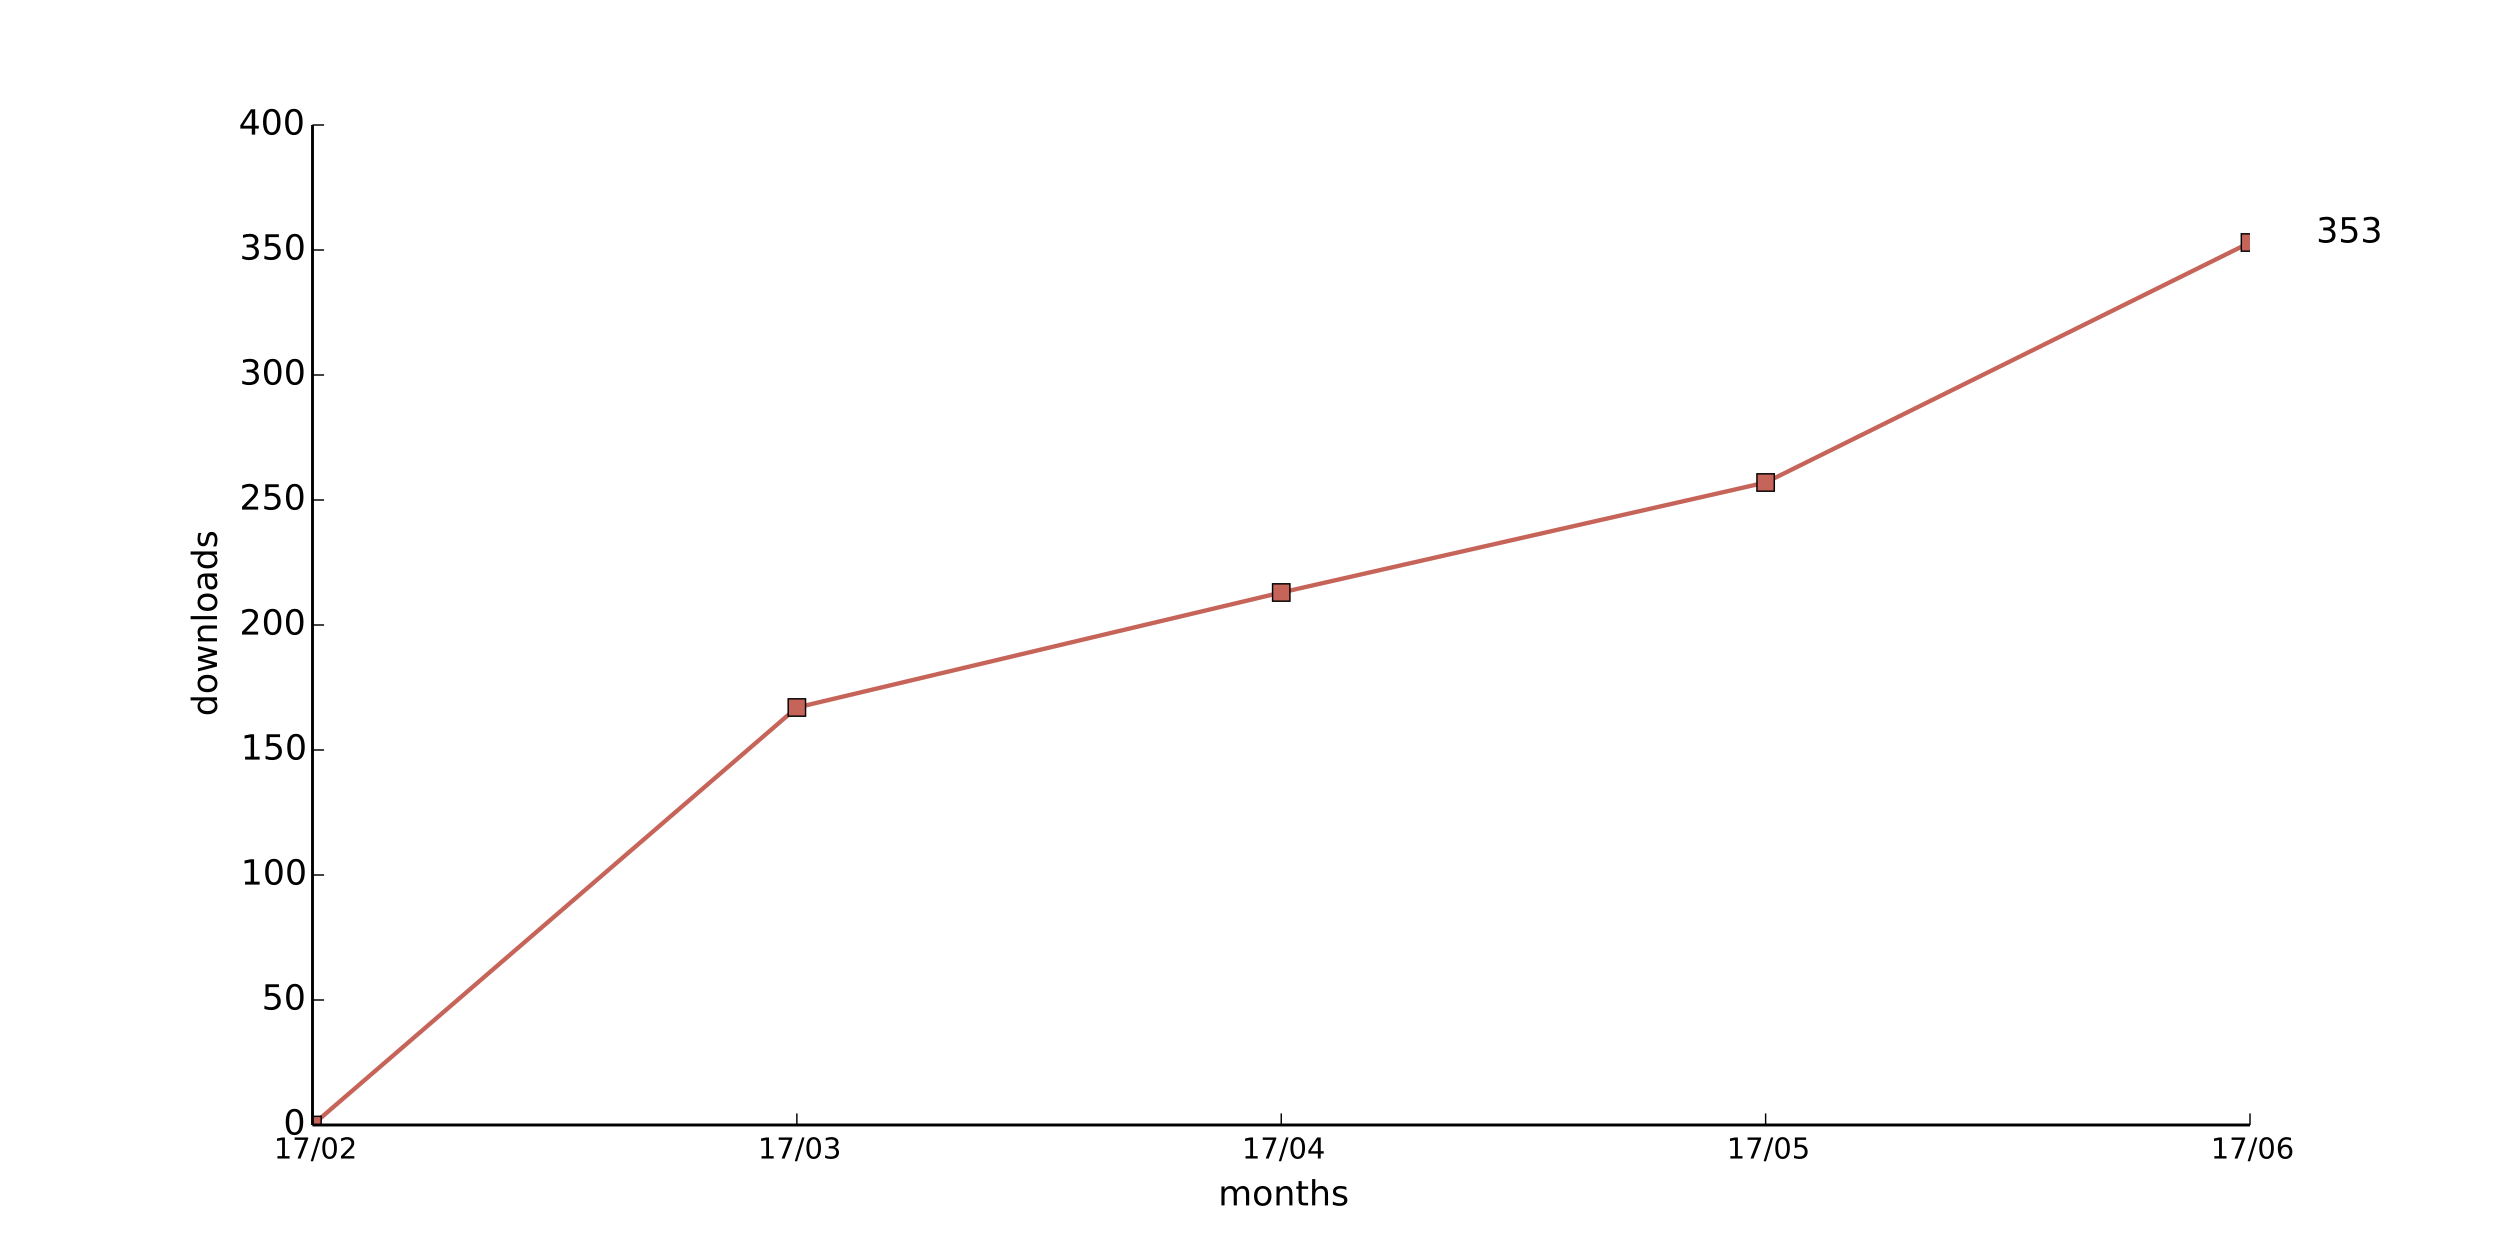
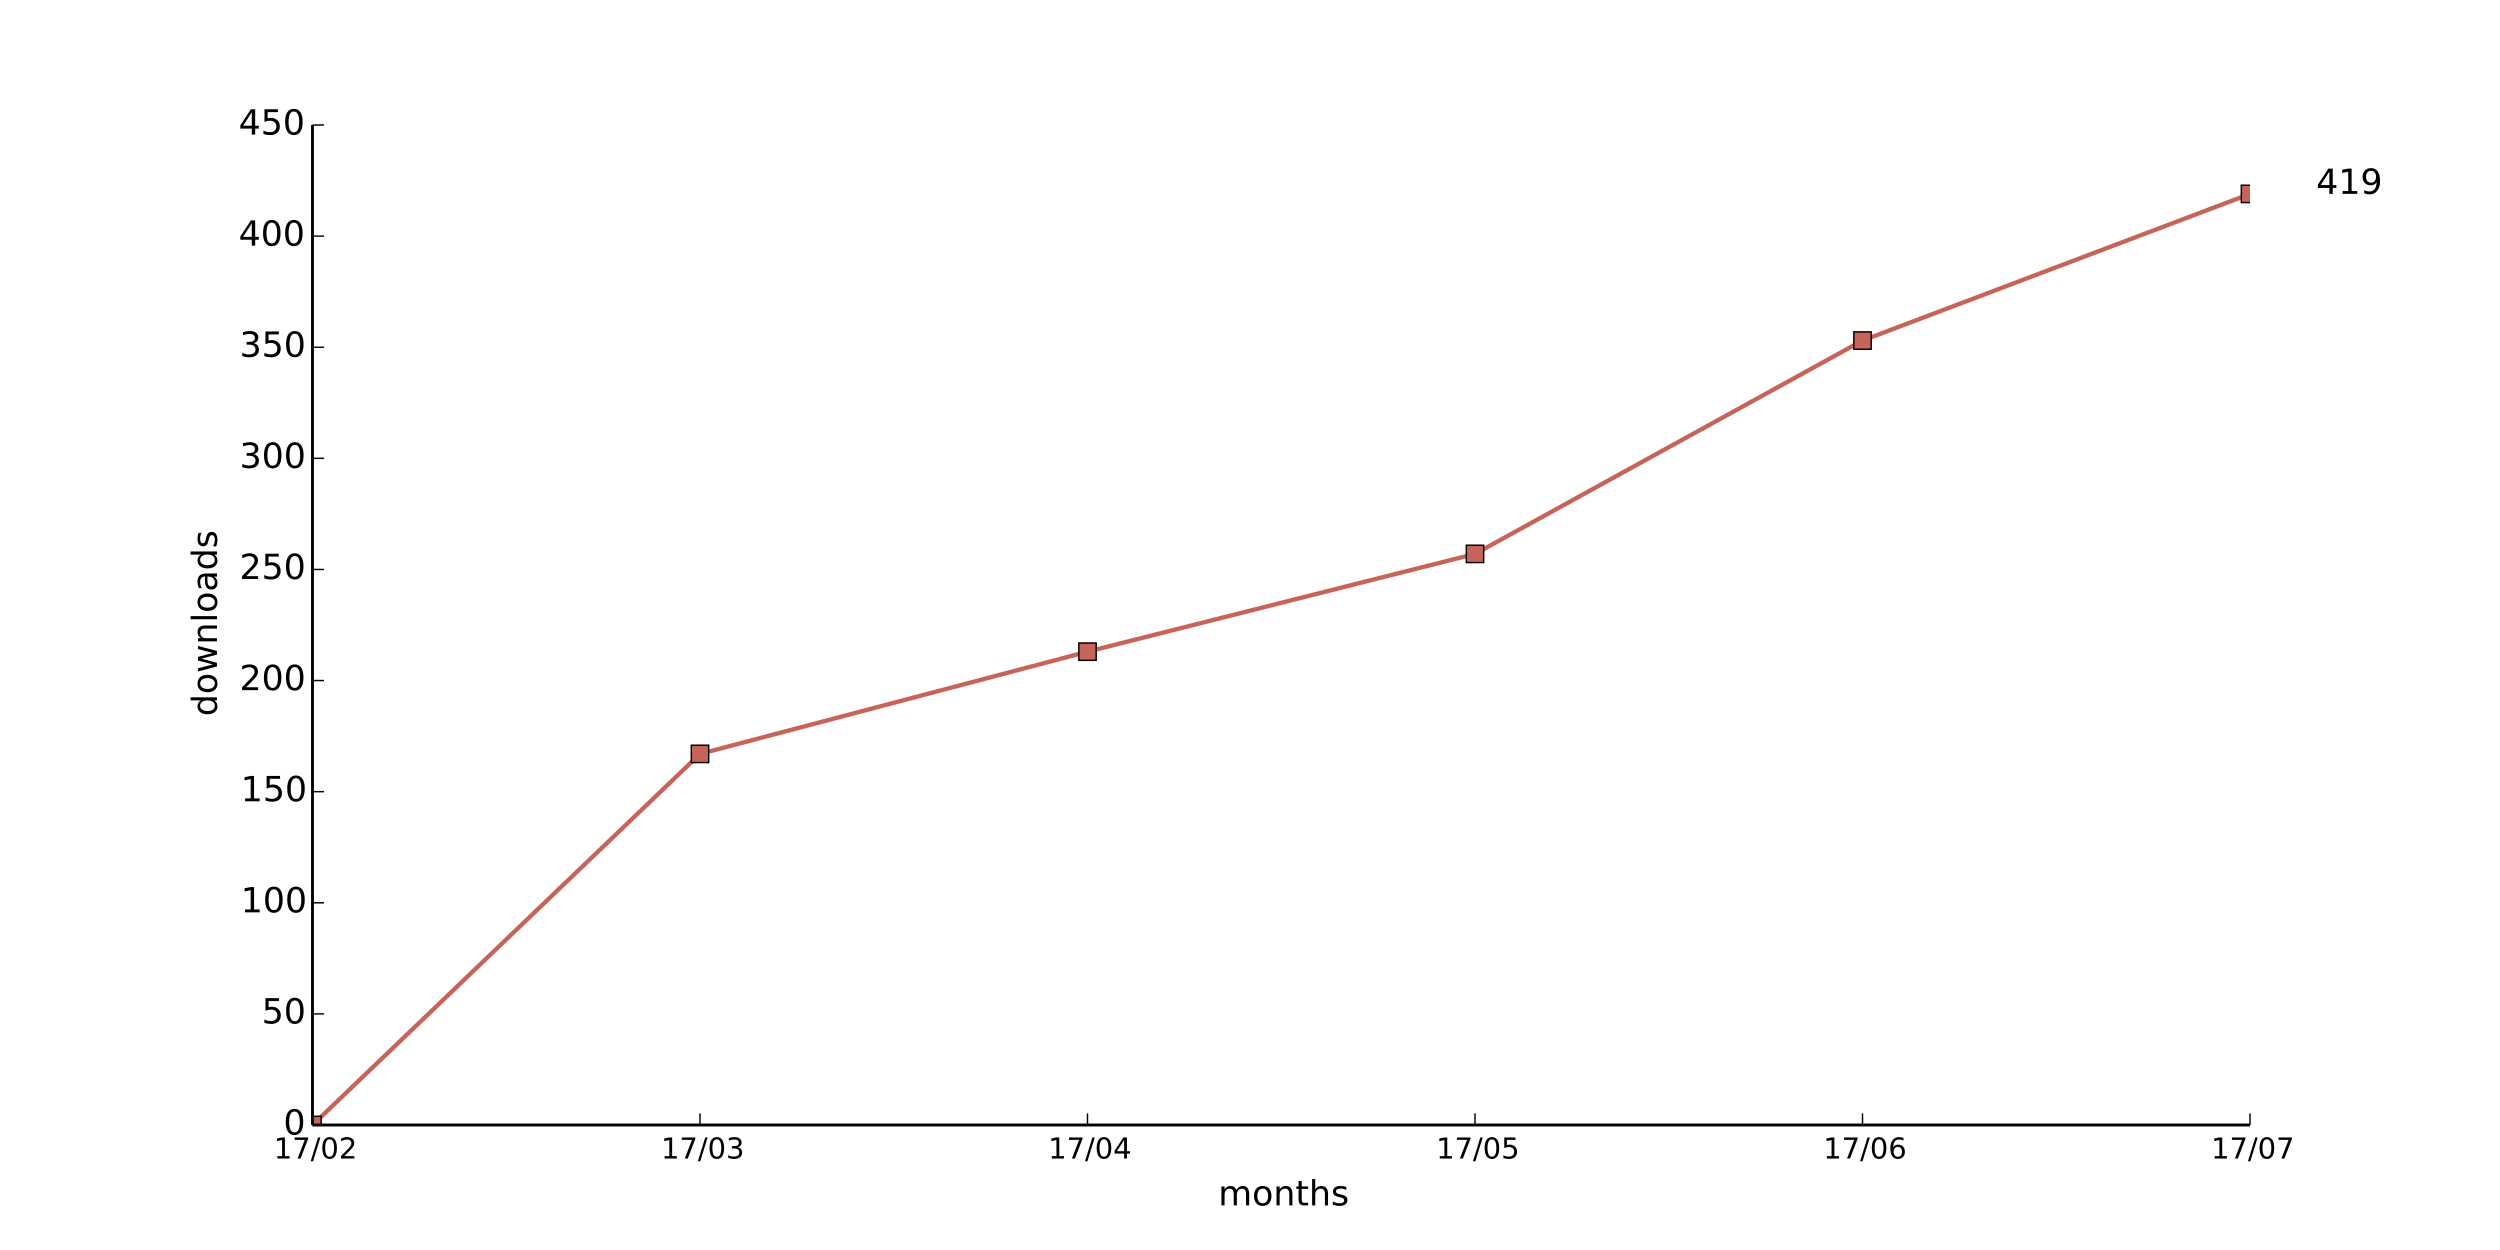
<svg xmlns="http://www.w3.org/2000/svg" xmlns:xlink="http://www.w3.org/1999/xlink" height="432pt" version="1.1" viewBox="0 0 864 432" width="864pt">
  <defs>
    <style type="text/css">
*{stroke-linecap:butt;stroke-linejoin:round;}
  </style>
  </defs>
  <g id="figure_1">
    <g id="patch_1">
      <path d=" M0 432 L864 432 L864 0 L0 0 z " style="fill:#ffffff;" />
    </g>
    <g id="axes_1">
      <g id="patch_2">
        <path d=" M108 388.8 L777.6 388.8 L777.6 43.2 L108 43.2 z " style="fill:#ffffff;" />
      </g>
      <g id="line2d_1">
-         <path clip-path="url(#pad36b945f0)" d=" M108 388.8 L275.4 244.512 L442.8 204.768 L610.2 166.752 L777.6 83.808" style="fill:none;stroke:#c66459;stroke-linecap:square;stroke-width:1.5;" />
+         <path clip-path="url(#pad36b945f0)" d=" M108 388.8 L241.92 260.544 L375.84 225.216 L509.76 191.424 L643.68 117.696 L777.6 67.008" style="fill:none;stroke:#c66459;stroke-linecap:square;stroke-width:1.5;" />
      </g>
      <g id="line2d_2">
        <defs>
          <path d=" M-3 3 L3 3 L3 -3 L-3 -3 z " id="m6febfe69b7" style="stroke:#000000;stroke-linejoin:miter;stroke-width:0.5;" />
        </defs>
        <g clip-path="url(#pad36b945f0)">
          <use style="fill:#c66459;stroke:#000000;stroke-linejoin:miter;stroke-width:0.5;" x="108.0" xlink:href="#m6febfe69b7" y="388.8" />
-           <use style="fill:#c66459;stroke:#000000;stroke-linejoin:miter;stroke-width:0.5;" x="275.4" xlink:href="#m6febfe69b7" y="244.512" />
-           <use style="fill:#c66459;stroke:#000000;stroke-linejoin:miter;stroke-width:0.5;" x="442.8" xlink:href="#m6febfe69b7" y="204.768" />
-           <use style="fill:#c66459;stroke:#000000;stroke-linejoin:miter;stroke-width:0.5;" x="610.2" xlink:href="#m6febfe69b7" y="166.752" />
-           <use style="fill:#c66459;stroke:#000000;stroke-linejoin:miter;stroke-width:0.5;" x="777.6" xlink:href="#m6febfe69b7" y="83.808" />
+           <use style="fill:#c66459;stroke:#000000;stroke-linejoin:miter;stroke-width:0.5;" x="241.92" xlink:href="#m6febfe69b7" y="260.544" />
+           <use style="fill:#c66459;stroke:#000000;stroke-linejoin:miter;stroke-width:0.5;" x="375.84" xlink:href="#m6febfe69b7" y="225.216" />
+           <use style="fill:#c66459;stroke:#000000;stroke-linejoin:miter;stroke-width:0.5;" x="509.76" xlink:href="#m6febfe69b7" y="191.424" />
+           <use style="fill:#c66459;stroke:#000000;stroke-linejoin:miter;stroke-width:0.5;" x="643.68" xlink:href="#m6febfe69b7" y="117.696" />
+           <use style="fill:#c66459;stroke:#000000;stroke-linejoin:miter;stroke-width:0.5;" x="777.6" xlink:href="#m6febfe69b7" y="67.008" />
        </g>
      </g>
      <g id="matplotlib.axis_1">
        <g id="xtick_1">
          <g id="line2d_3">
            <defs>
              <path d=" M0 0 L0 -4" id="m93b0483c22" style="stroke:#000000;stroke-width:0.5;" />
            </defs>
            <g>
              <use style="stroke:#000000;stroke-width:0.5;" x="108.0" xlink:href="#m93b0483c22" y="388.8" />
            </g>
          </g>
          <g id="text_1">
            <defs>
              <path d=" M12.406 8.297 L28.516 8.297 L28.516 63.922 L10.984 60.406 L10.984 69.391 L28.422 72.906 L38.281 72.906 L38.281 8.297 L54.391 8.297 L54.391 0 L12.406 0 z " id="DejaVuSans-31" />
              <path d=" M31.781 66.406 Q24.172 66.406 20.328 58.906 Q16.5 51.422 16.5 36.375 Q16.5 21.391 20.328 13.891 Q24.172 6.391 31.781 6.391 Q39.453 6.391 43.281 13.891 Q47.125 21.391 47.125 36.375 Q47.125 51.422 43.281 58.906 Q39.453 66.406 31.781 66.406 M31.781 74.219 Q44.047 74.219 50.516 64.516 Q56.984 54.828 56.984 36.375 Q56.984 17.969 50.516 8.266 Q44.047 -1.422 31.781 -1.422 Q19.531 -1.422 13.062 8.266 Q6.594 17.969 6.594 36.375 Q6.594 54.828 13.062 64.516 Q19.531 74.219 31.781 74.219" id="DejaVuSans-30" />
              <path d=" M19.188 8.297 L53.609 8.297 L53.609 0 L7.328 0 L7.328 8.297 Q12.938 14.109 22.625 23.891 Q32.328 33.688 34.812 36.531 Q39.547 41.844 41.422 45.531 Q43.312 49.219 43.312 52.781 Q43.312 58.594 39.234 62.25 Q35.156 65.922 28.609 65.922 Q23.969 65.922 18.812 64.312 Q13.672 62.703 7.812 59.422 L7.812 69.391 Q13.766 71.781 18.938 73 Q24.125 74.219 28.422 74.219 Q39.75 74.219 46.484 68.547 Q53.219 62.891 53.219 53.422 Q53.219 48.922 51.531 44.891 Q49.859 40.875 45.406 35.406 Q44.188 33.984 37.641 27.219 Q31.109 20.453 19.188 8.297" id="DejaVuSans-32" />
              <path d=" M25.391 72.906 L33.688 72.906 L8.297 -9.281 L0 -9.281 z " id="DejaVuSans-2f" />
              <path d=" M8.203 72.906 L55.078 72.906 L55.078 68.703 L28.609 0 L18.312 0 L43.219 64.594 L8.203 64.594 z " id="DejaVuSans-37" />
            </defs>
            <g transform="translate(94.64062 400.3984)scale(0.1 -0.1)">
              <use xlink:href="#DejaVuSans-31" />
              <use x="63.623" xlink:href="#DejaVuSans-37" />
              <use x="127.246" xlink:href="#DejaVuSans-2f" />
              <use x="160.938" xlink:href="#DejaVuSans-30" />
              <use x="224.561" xlink:href="#DejaVuSans-32" />
            </g>
          </g>
        </g>
        <g id="xtick_2">
          <g id="line2d_4">
            <g>
-               <use style="stroke:#000000;stroke-width:0.5;" x="275.4" xlink:href="#m93b0483c22" y="388.8" />
+               <use style="stroke:#000000;stroke-width:0.5;" x="241.92" xlink:href="#m93b0483c22" y="388.8" />
            </g>
          </g>
          <g id="text_2">
            <defs>
              <path d=" M40.578 39.312 Q47.656 37.797 51.625 33 Q55.609 28.219 55.609 21.188 Q55.609 10.406 48.188 4.484 Q40.766 -1.422 27.094 -1.422 Q22.516 -1.422 17.656 -0.516 Q12.797 0.391 7.625 2.203 L7.625 11.719 Q11.719 9.328 16.594 8.109 Q21.484 6.891 26.812 6.891 Q36.078 6.891 40.938 10.547 Q45.797 14.203 45.797 21.188 Q45.797 27.641 41.281 31.266 Q36.766 34.906 28.719 34.906 L20.219 34.906 L20.219 43.016 L29.109 43.016 Q36.375 43.016 40.234 45.922 Q44.094 48.828 44.094 54.297 Q44.094 59.906 40.109 62.906 Q36.141 65.922 28.719 65.922 Q24.656 65.922 20.016 65.031 Q15.375 64.156 9.812 62.312 L9.812 71.094 Q15.438 72.656 20.344 73.438 Q25.25 74.219 29.594 74.219 Q40.828 74.219 47.359 69.109 Q53.906 64.016 53.906 55.328 Q53.906 49.266 50.438 45.094 Q46.969 40.922 40.578 39.312" id="DejaVuSans-33" />
            </defs>
-             <g transform="translate(261.9406 400.3984)scale(0.1 -0.1)">
+             <g transform="translate(228.4606 400.3984)scale(0.1 -0.1)">
              <use xlink:href="#DejaVuSans-31" />
              <use x="63.623" xlink:href="#DejaVuSans-37" />
              <use x="127.246" xlink:href="#DejaVuSans-2f" />
              <use x="160.938" xlink:href="#DejaVuSans-30" />
              <use x="224.561" xlink:href="#DejaVuSans-33" />
            </g>
          </g>
        </g>
        <g id="xtick_3">
          <g id="line2d_5">
            <g>
-               <use style="stroke:#000000;stroke-width:0.5;" x="442.8" xlink:href="#m93b0483c22" y="388.8" />
+               <use style="stroke:#000000;stroke-width:0.5;" x="375.84" xlink:href="#m93b0483c22" y="388.8" />
            </g>
          </g>
          <g id="text_3">
            <defs>
              <path d=" M37.797 64.312 L12.891 25.391 L37.797 25.391 z  M35.203 72.906 L47.609 72.906 L47.609 25.391 L58.016 25.391 L58.016 17.188 L47.609 17.188 L47.609 0 L37.797 0 L37.797 17.188 L4.891 17.188 L4.891 26.703 z " id="DejaVuSans-34" />
            </defs>
-             <g transform="translate(429.2203 400.3984)scale(0.1 -0.1)">
+             <g transform="translate(362.2603 400.3984)scale(0.1 -0.1)">
              <use xlink:href="#DejaVuSans-31" />
              <use x="63.623" xlink:href="#DejaVuSans-37" />
              <use x="127.246" xlink:href="#DejaVuSans-2f" />
              <use x="160.938" xlink:href="#DejaVuSans-30" />
              <use x="224.561" xlink:href="#DejaVuSans-34" />
            </g>
          </g>
        </g>
        <g id="xtick_4">
          <g id="line2d_6">
            <g>
-               <use style="stroke:#000000;stroke-width:0.5;" x="610.2" xlink:href="#m93b0483c22" y="388.8" />
+               <use style="stroke:#000000;stroke-width:0.5;" x="509.76" xlink:href="#m93b0483c22" y="388.8" />
            </g>
          </g>
          <g id="text_4">
            <defs>
              <path d=" M10.797 72.906 L49.516 72.906 L49.516 64.594 L19.828 64.594 L19.828 46.734 Q21.969 47.469 24.109 47.828 Q26.266 48.188 28.422 48.188 Q40.625 48.188 47.75 41.5 Q54.891 34.812 54.891 23.391 Q54.891 11.625 47.562 5.094 Q40.234 -1.422 26.906 -1.422 Q22.312 -1.422 17.547 -0.641 Q12.797 0.141 7.719 1.703 L7.719 11.625 Q12.109 9.234 16.797 8.062 Q21.484 6.891 26.703 6.891 Q35.156 6.891 40.078 11.328 Q45.016 15.766 45.016 23.391 Q45.016 31 40.078 35.438 Q35.156 39.891 26.703 39.891 Q22.75 39.891 18.812 39.016 Q14.891 38.141 10.797 36.281 z " id="DejaVuSans-35" />
            </defs>
-             <g transform="translate(596.7766 400.3984)scale(0.1 -0.1)">
+             <g transform="translate(496.3366 400.3984)scale(0.1 -0.1)">
              <use xlink:href="#DejaVuSans-31" />
              <use x="63.623" xlink:href="#DejaVuSans-37" />
              <use x="127.246" xlink:href="#DejaVuSans-2f" />
              <use x="160.938" xlink:href="#DejaVuSans-30" />
              <use x="224.561" xlink:href="#DejaVuSans-35" />
            </g>
          </g>
        </g>
        <g id="xtick_5">
          <g id="line2d_7">
            <g>
+               <use style="stroke:#000000;stroke-width:0.5;" x="643.68" xlink:href="#m93b0483c22" y="388.8" />
+             </g>
+           </g>
+           <g id="text_5">
+             <defs>
+               <path d=" M33.016 40.375 Q26.375 40.375 22.484 35.828 Q18.609 31.297 18.609 23.391 Q18.609 15.531 22.484 10.953 Q26.375 6.391 33.016 6.391 Q39.656 6.391 43.531 10.953 Q47.406 15.531 47.406 23.391 Q47.406 31.297 43.531 35.828 Q39.656 40.375 33.016 40.375 M52.594 71.297 L52.594 62.312 Q48.875 64.062 45.094 64.984 Q41.312 65.922 37.594 65.922 Q27.828 65.922 22.672 59.328 Q17.531 52.734 16.797 39.406 Q19.672 43.656 24.016 45.922 Q28.375 48.188 33.594 48.188 Q44.578 48.188 50.953 41.516 Q57.328 34.859 57.328 23.391 Q57.328 12.156 50.688 5.359 Q44.047 -1.422 33.016 -1.422 Q20.359 -1.422 13.672 8.266 Q6.984 17.969 6.984 36.375 Q6.984 53.656 15.188 63.938 Q23.391 74.219 37.203 74.219 Q40.922 74.219 44.703 73.484 Q48.484 72.75 52.594 71.297" id="DejaVuSans-36" />
+             </defs>
+             <g transform="translate(630.1347 400.3984)scale(0.1 -0.1)">
+               <use xlink:href="#DejaVuSans-31" />
+               <use x="63.623" xlink:href="#DejaVuSans-37" />
+               <use x="127.246" xlink:href="#DejaVuSans-2f" />
+               <use x="160.938" xlink:href="#DejaVuSans-30" />
+               <use x="224.561" xlink:href="#DejaVuSans-36" />
+             </g>
+           </g>
+         </g>
+         <g id="xtick_6">
+           <g id="line2d_8">
+             <g>
              <use style="stroke:#000000;stroke-width:0.5;" x="777.6" xlink:href="#m93b0483c22" y="388.8" />
            </g>
          </g>
-           <g id="text_5">
-             <defs>
-               <path d=" M33.016 40.375 Q26.375 40.375 22.484 35.828 Q18.609 31.297 18.609 23.391 Q18.609 15.531 22.484 10.953 Q26.375 6.391 33.016 6.391 Q39.656 6.391 43.531 10.953 Q47.406 15.531 47.406 23.391 Q47.406 31.297 43.531 35.828 Q39.656 40.375 33.016 40.375 M52.594 71.297 L52.594 62.312 Q48.875 64.062 45.094 64.984 Q41.312 65.922 37.594 65.922 Q27.828 65.922 22.672 59.328 Q17.531 52.734 16.797 39.406 Q19.672 43.656 24.016 45.922 Q28.375 48.188 33.594 48.188 Q44.578 48.188 50.953 41.516 Q57.328 34.859 57.328 23.391 Q57.328 12.156 50.688 5.359 Q44.047 -1.422 33.016 -1.422 Q20.359 -1.422 13.672 8.266 Q6.984 17.969 6.984 36.375 Q6.984 53.656 15.188 63.938 Q23.391 74.219 37.203 74.219 Q40.922 74.219 44.703 73.484 Q48.484 72.75 52.594 71.297" id="DejaVuSans-36" />
-             </defs>
-             <g transform="translate(764.0547 400.3984)scale(0.1 -0.1)">
-               <use xlink:href="#DejaVuSans-31" />
-               <use x="63.623" xlink:href="#DejaVuSans-37" />
-               <use x="127.246" xlink:href="#DejaVuSans-2f" />
-               <use x="160.938" xlink:href="#DejaVuSans-30" />
-               <use x="224.561" xlink:href="#DejaVuSans-36" />
-             </g>
-           </g>
-         </g>
-         <g id="text_6">
+           <g id="text_6">
+             <g transform="translate(764.1672 400.3984)scale(0.1 -0.1)">
+               <use xlink:href="#DejaVuSans-31" />
+               <use x="63.623" xlink:href="#DejaVuSans-37" />
+               <use x="127.246" xlink:href="#DejaVuSans-2f" />
+               <use x="160.938" xlink:href="#DejaVuSans-30" />
+               <use x="224.561" xlink:href="#DejaVuSans-37" />
+             </g>
+           </g>
+         </g>
+         <g id="text_7">
          <defs>
            <path d=" M30.609 48.391 Q23.391 48.391 19.188 42.75 Q14.984 37.109 14.984 27.297 Q14.984 17.484 19.156 11.844 Q23.344 6.203 30.609 6.203 Q37.797 6.203 41.984 11.859 Q46.188 17.531 46.188 27.297 Q46.188 37.016 41.984 42.703 Q37.797 48.391 30.609 48.391 M30.609 56 Q42.328 56 49.016 48.375 Q55.719 40.766 55.719 27.297 Q55.719 13.875 49.016 6.219 Q42.328 -1.422 30.609 -1.422 Q18.844 -1.422 12.172 6.219 Q5.516 13.875 5.516 27.297 Q5.516 40.766 12.172 48.375 Q18.844 56 30.609 56" id="DejaVuSans-6f" />
            <path d=" M52 44.188 Q55.375 50.25 60.062 53.125 Q64.75 56 71.094 56 Q79.641 56 84.281 50.016 Q88.922 44.047 88.922 33.016 L88.922 0 L79.891 0 L79.891 32.719 Q79.891 40.578 77.094 44.375 Q74.312 48.188 68.609 48.188 Q61.625 48.188 57.562 43.547 Q53.516 38.922 53.516 30.906 L53.516 0 L44.484 0 L44.484 32.719 Q44.484 40.625 41.703 44.406 Q38.922 48.188 33.109 48.188 Q26.219 48.188 22.156 43.531 Q18.109 38.875 18.109 30.906 L18.109 0 L9.078 0 L9.078 54.688 L18.109 54.688 L18.109 46.188 Q21.188 51.219 25.484 53.609 Q29.781 56 35.688 56 Q41.656 56 45.828 52.969 Q50 49.953 52 44.188" id="DejaVuSans-6d" />
            <path d=" M54.891 33.016 L54.891 0 L45.906 0 L45.906 32.719 Q45.906 40.484 42.875 44.328 Q39.844 48.188 33.797 48.188 Q26.516 48.188 22.312 43.547 Q18.109 38.922 18.109 30.906 L18.109 0 L9.078 0 L9.078 54.688 L18.109 54.688 L18.109 46.188 Q21.344 51.125 25.703 53.562 Q30.078 56 35.797 56 Q45.219 56 50.047 50.172 Q54.891 44.344 54.891 33.016" id="DejaVuSans-6e" />
            <path d=" M54.891 33.016 L54.891 0 L45.906 0 L45.906 32.719 Q45.906 40.484 42.875 44.328 Q39.844 48.188 33.797 48.188 Q26.516 48.188 22.312 43.547 Q18.109 38.922 18.109 30.906 L18.109 0 L9.078 0 L9.078 75.984 L18.109 75.984 L18.109 46.188 Q21.344 51.125 25.703 53.562 Q30.078 56 35.797 56 Q45.219 56 50.047 50.172 Q54.891 44.344 54.891 33.016" id="DejaVuSans-68" />
            <path d=" M18.312 70.219 L18.312 54.688 L36.812 54.688 L36.812 47.703 L18.312 47.703 L18.312 18.016 Q18.312 11.328 20.141 9.422 Q21.969 7.516 27.594 7.516 L36.812 7.516 L36.812 0 L27.594 0 Q17.188 0 13.234 3.875 Q9.281 7.766 9.281 18.016 L9.281 47.703 L2.688 47.703 L2.688 54.688 L9.281 54.688 L9.281 70.219 z " id="DejaVuSans-74" />
            <path d=" M44.281 53.078 L44.281 44.578 Q40.484 46.531 36.375 47.5 Q32.281 48.484 27.875 48.484 Q21.188 48.484 17.844 46.438 Q14.5 44.391 14.5 40.281 Q14.5 37.156 16.891 35.375 Q19.281 33.594 26.516 31.984 L29.594 31.297 Q39.156 29.25 43.188 25.516 Q47.219 21.781 47.219 15.094 Q47.219 7.469 41.188 3.016 Q35.156 -1.422 24.609 -1.422 Q20.219 -1.422 15.453 -0.562 Q10.688 0.297 5.422 2 L5.422 11.281 Q10.406 8.688 15.234 7.391 Q20.062 6.109 24.812 6.109 Q31.156 6.109 34.562 8.281 Q37.984 10.453 37.984 14.406 Q37.984 18.062 35.516 20.016 Q33.062 21.969 24.703 23.781 L21.578 24.516 Q13.234 26.266 9.516 29.906 Q5.812 33.547 5.812 39.891 Q5.812 47.609 11.281 51.797 Q16.75 56 26.812 56 Q31.781 56 36.172 55.266 Q40.578 54.547 44.281 53.078" id="DejaVuSans-73" />
          </defs>
          <g transform="translate(421.0387 416.5962)scale(0.12 -0.12)">
            <use xlink:href="#DejaVuSans-6d" />
            <use x="97.412" xlink:href="#DejaVuSans-6f" />
            <use x="158.594" xlink:href="#DejaVuSans-6e" />
            <use x="221.973" xlink:href="#DejaVuSans-74" />
            <use x="261.182" xlink:href="#DejaVuSans-68" />
            <use x="324.561" xlink:href="#DejaVuSans-73" />
          </g>
        </g>
      </g>
      <g id="matplotlib.axis_2">
        <g id="ytick_1">
-           <g id="line2d_8">
+           <g id="line2d_9">
            <defs>
              <path d=" M0 0 L4 0" id="m728421d6d4" style="stroke:#000000;stroke-width:0.5;" />
            </defs>
            <g>
              <use style="stroke:#000000;stroke-width:0.5;" x="108.0" xlink:href="#m728421d6d4" y="388.8" />
            </g>
          </g>
-           <g id="text_7">
+           <g id="text_8">
            <g transform="translate(97.95312 392.1112)scale(0.12 -0.12)">
              <use xlink:href="#DejaVuSans-30" />
            </g>
          </g>
        </g>
        <g id="ytick_2">
-           <g id="line2d_9">
-             <g>
-               <use style="stroke:#000000;stroke-width:0.5;" x="108.0" xlink:href="#m728421d6d4" y="345.6" />
-             </g>
-           </g>
-           <g id="text_8">
-             <g transform="translate(90.45312 348.9112)scale(0.12 -0.12)">
+           <g id="line2d_10">
+             <g>
+               <use style="stroke:#000000;stroke-width:0.5;" x="108.0" xlink:href="#m728421d6d4" y="350.4" />
+             </g>
+           </g>
+           <g id="text_9">
+             <g transform="translate(90.45312 353.7113)scale(0.12 -0.12)">
              <use xlink:href="#DejaVuSans-35" />
              <use x="63.623" xlink:href="#DejaVuSans-30" />
            </g>
          </g>
        </g>
        <g id="ytick_3">
-           <g id="line2d_10">
-             <g>
-               <use style="stroke:#000000;stroke-width:0.5;" x="108.0" xlink:href="#m728421d6d4" y="302.4" />
-             </g>
-           </g>
-           <g id="text_9">
-             <g transform="translate(83.21 305.7113)scale(0.12 -0.12)">
+           <g id="line2d_11">
+             <g>
+               <use style="stroke:#000000;stroke-width:0.5;" x="108.0" xlink:href="#m728421d6d4" y="312.0" />
+             </g>
+           </g>
+           <g id="text_10">
+             <g transform="translate(83.21 315.3112)scale(0.12 -0.12)">
              <use xlink:href="#DejaVuSans-31" />
              <use x="63.623" xlink:href="#DejaVuSans-30" />
              <use x="127.246" xlink:href="#DejaVuSans-30" />
            </g>
          </g>
        </g>
        <g id="ytick_4">
-           <g id="line2d_11">
-             <g>
-               <use style="stroke:#000000;stroke-width:0.5;" x="108.0" xlink:href="#m728421d6d4" y="259.2" />
-             </g>
-           </g>
-           <g id="text_10">
-             <g transform="translate(83.21 262.5113)scale(0.12 -0.12)">
+           <g id="line2d_12">
+             <g>
+               <use style="stroke:#000000;stroke-width:0.5;" x="108.0" xlink:href="#m728421d6d4" y="273.6" />
+             </g>
+           </g>
+           <g id="text_11">
+             <g transform="translate(83.21 276.9112)scale(0.12 -0.12)">
              <use xlink:href="#DejaVuSans-31" />
              <use x="63.623" xlink:href="#DejaVuSans-35" />
              <use x="127.246" xlink:href="#DejaVuSans-30" />
            </g>
          </g>
        </g>
        <g id="ytick_5">
-           <g id="line2d_12">
-             <g>
-               <use style="stroke:#000000;stroke-width:0.5;" x="108.0" xlink:href="#m728421d6d4" y="216.0" />
-             </g>
-           </g>
-           <g id="text_11">
-             <g transform="translate(82.77125 219.3113)scale(0.12 -0.12)">
+           <g id="line2d_13">
+             <g>
+               <use style="stroke:#000000;stroke-width:0.5;" x="108.0" xlink:href="#m728421d6d4" y="235.2" />
+             </g>
+           </g>
+           <g id="text_12">
+             <g transform="translate(82.77125 238.5112)scale(0.12 -0.12)">
              <use xlink:href="#DejaVuSans-32" />
              <use x="63.623" xlink:href="#DejaVuSans-30" />
              <use x="127.246" xlink:href="#DejaVuSans-30" />
            </g>
          </g>
        </g>
        <g id="ytick_6">
-           <g id="line2d_13">
-             <g>
-               <use style="stroke:#000000;stroke-width:0.5;" x="108.0" xlink:href="#m728421d6d4" y="172.8" />
-             </g>
-           </g>
-           <g id="text_12">
-             <g transform="translate(82.77125 176.1113)scale(0.12 -0.12)">
+           <g id="line2d_14">
+             <g>
+               <use style="stroke:#000000;stroke-width:0.5;" x="108.0" xlink:href="#m728421d6d4" y="196.8" />
+             </g>
+           </g>
+           <g id="text_13">
+             <g transform="translate(82.77125 200.1113)scale(0.12 -0.12)">
              <use xlink:href="#DejaVuSans-32" />
              <use x="63.623" xlink:href="#DejaVuSans-35" />
              <use x="127.246" xlink:href="#DejaVuSans-30" />
            </g>
          </g>
        </g>
        <g id="ytick_7">
-           <g id="line2d_14">
-             <g>
-               <use style="stroke:#000000;stroke-width:0.5;" x="108.0" xlink:href="#m728421d6d4" y="129.6" />
-             </g>
-           </g>
-           <g id="text_13">
-             <g transform="translate(82.80688 132.9112)scale(0.12 -0.12)">
+           <g id="line2d_15">
+             <g>
+               <use style="stroke:#000000;stroke-width:0.5;" x="108.0" xlink:href="#m728421d6d4" y="158.4" />
+             </g>
+           </g>
+           <g id="text_14">
+             <g transform="translate(82.80688 161.7113)scale(0.12 -0.12)">
              <use xlink:href="#DejaVuSans-33" />
              <use x="63.623" xlink:href="#DejaVuSans-30" />
              <use x="127.246" xlink:href="#DejaVuSans-30" />
            </g>
          </g>
        </g>
        <g id="ytick_8">
-           <g id="line2d_15">
-             <g>
-               <use style="stroke:#000000;stroke-width:0.5;" x="108.0" xlink:href="#m728421d6d4" y="86.4" />
-             </g>
-           </g>
-           <g id="text_14">
-             <g transform="translate(82.80688 89.71125)scale(0.12 -0.12)">
+           <g id="line2d_16">
+             <g>
+               <use style="stroke:#000000;stroke-width:0.5;" x="108.0" xlink:href="#m728421d6d4" y="120.0" />
+             </g>
+           </g>
+           <g id="text_15">
+             <g transform="translate(82.80688 123.3113)scale(0.12 -0.12)">
              <use xlink:href="#DejaVuSans-33" />
              <use x="63.623" xlink:href="#DejaVuSans-35" />
              <use x="127.246" xlink:href="#DejaVuSans-30" />
            </g>
          </g>
        </g>
        <g id="ytick_9">
-           <g id="line2d_16">
+           <g id="line2d_17">
+             <g>
+               <use style="stroke:#000000;stroke-width:0.5;" x="108.0" xlink:href="#m728421d6d4" y="81.6" />
+             </g>
+           </g>
+           <g id="text_16">
+             <g transform="translate(82.47875 84.91125)scale(0.12 -0.12)">
+               <use xlink:href="#DejaVuSans-34" />
+               <use x="63.623" xlink:href="#DejaVuSans-30" />
+               <use x="127.246" xlink:href="#DejaVuSans-30" />
+             </g>
+           </g>
+         </g>
+         <g id="ytick_10">
+           <g id="line2d_18">
            <g>
              <use style="stroke:#000000;stroke-width:0.5;" x="108.0" xlink:href="#m728421d6d4" y="43.2" />
            </g>
          </g>
-           <g id="text_15">
+           <g id="text_17">
            <g transform="translate(82.47875 46.51125)scale(0.12 -0.12)">
              <use xlink:href="#DejaVuSans-34" />
-               <use x="63.623" xlink:href="#DejaVuSans-30" />
-               <use x="127.246" xlink:href="#DejaVuSans-30" />
-             </g>
-           </g>
-         </g>
-         <g id="text_16">
+               <use x="63.623" xlink:href="#DejaVuSans-35" />
+               <use x="127.246" xlink:href="#DejaVuSans-30" />
+             </g>
+           </g>
+         </g>
+         <g id="text_18">
          <defs>
            <path d=" M45.406 46.391 L45.406 75.984 L54.391 75.984 L54.391 0 L45.406 0 L45.406 8.203 Q42.578 3.328 38.25 0.953 Q33.938 -1.422 27.875 -1.422 Q17.969 -1.422 11.734 6.484 Q5.516 14.406 5.516 27.297 Q5.516 40.188 11.734 48.094 Q17.969 56 27.875 56 Q33.938 56 38.25 53.625 Q42.578 51.266 45.406 46.391 M14.797 27.297 Q14.797 17.391 18.875 11.75 Q22.953 6.109 30.078 6.109 Q37.203 6.109 41.297 11.75 Q45.406 17.391 45.406 27.297 Q45.406 37.203 41.297 42.844 Q37.203 48.484 30.078 48.484 Q22.953 48.484 18.875 42.844 Q14.797 37.203 14.797 27.297" id="DejaVuSans-64" />
            <path d=" M34.281 27.484 Q23.391 27.484 19.188 25 Q14.984 22.516 14.984 16.5 Q14.984 11.719 18.141 8.906 Q21.297 6.109 26.703 6.109 Q34.188 6.109 38.703 11.406 Q43.219 16.703 43.219 25.484 L43.219 27.484 z  M52.203 31.203 L52.203 0 L43.219 0 L43.219 8.297 Q40.141 3.328 35.547 0.953 Q30.953 -1.422 24.312 -1.422 Q15.922 -1.422 10.953 3.297 Q6 8.016 6 15.922 Q6 25.141 12.172 29.828 Q18.359 34.516 30.609 34.516 L43.219 34.516 L43.219 35.406 Q43.219 41.609 39.141 45 Q35.062 48.391 27.688 48.391 Q23 48.391 18.547 47.266 Q14.109 46.141 10.016 43.891 L10.016 52.203 Q14.938 54.109 19.578 55.047 Q24.219 56 28.609 56 Q40.484 56 46.344 49.844 Q52.203 43.703 52.203 31.203" id="DejaVuSans-61" />
            <path d=" M4.203 54.688 L13.188 54.688 L24.422 12.016 L35.594 54.688 L46.188 54.688 L57.422 12.016 L68.609 54.688 L77.594 54.688 L63.281 0 L52.688 0 L40.922 44.828 L29.109 0 L18.5 0 z " id="DejaVuSans-77" />
            <path d=" M9.422 75.984 L18.406 75.984 L18.406 0 L9.422 0 z " id="DejaVuSans-6c" />
          </defs>
          <g transform="translate(74.98313 247.5159)rotate(-90.0)scale(0.12 -0.12)">
            <use xlink:href="#DejaVuSans-64" />
            <use x="63.477" xlink:href="#DejaVuSans-6f" />
            <use x="124.658" xlink:href="#DejaVuSans-77" />
            <use x="206.445" xlink:href="#DejaVuSans-6e" />
            <use x="269.824" xlink:href="#DejaVuSans-6c" />
            <use x="297.607" xlink:href="#DejaVuSans-6f" />
            <use x="358.789" xlink:href="#DejaVuSans-61" />
            <use x="420.068" xlink:href="#DejaVuSans-64" />
            <use x="483.545" xlink:href="#DejaVuSans-73" />
          </g>
        </g>
      </g>
      <g id="patch_3">
        <path d=" M108 388.8 L777.6 388.8" style="fill:none;stroke:#000000;" />
      </g>
      <g id="patch_4">
        <path d=" M108 388.8 L108 43.2" style="fill:none;stroke:#000000;" />
      </g>
-       <g id="text_17">
+       <g id="text_19">
        <defs>
+           <path d=" M10.984 1.516 L10.984 10.5 Q14.703 8.734 18.5 7.812 Q22.312 6.891 25.984 6.891 Q35.75 6.891 40.891 13.453 Q46.047 20.016 46.781 33.406 Q43.953 29.203 39.594 26.953 Q35.25 24.703 29.984 24.703 Q19.047 24.703 12.672 31.312 Q6.297 37.938 6.297 49.422 Q6.297 60.641 12.938 67.422 Q19.578 74.219 30.609 74.219 Q43.266 74.219 49.922 64.516 Q56.594 54.828 56.594 36.375 Q56.594 19.141 48.406 8.859 Q40.234 -1.422 26.422 -1.422 Q22.703 -1.422 18.891 -0.688 Q15.094 0.047 10.984 1.516 M30.609 32.422 Q37.25 32.422 41.125 36.953 Q45.016 41.5 45.016 49.422 Q45.016 57.281 41.125 61.844 Q37.25 66.406 30.609 66.406 Q23.969 66.406 20.094 61.844 Q16.219 57.281 16.219 49.422 Q16.219 41.5 20.094 36.953 Q23.969 32.422 30.609 32.422" id="DejaVuSans-39" />
          <path id="DejaVuSans-20" />
        </defs>
-         <g transform="translate(777.6 83.808)scale(0.12 -0.12)">
+         <g transform="translate(777.6 67.008)scale(0.12 -0.12)">
          <use xlink:href="#DejaVuSans-20" />
          <use x="31.787" xlink:href="#DejaVuSans-20" />
          <use x="63.574" xlink:href="#DejaVuSans-20" />
          <use x="95.361" xlink:href="#DejaVuSans-20" />
          <use x="127.148" xlink:href="#DejaVuSans-20" />
          <use x="158.936" xlink:href="#DejaVuSans-20" />
-           <use x="190.723" xlink:href="#DejaVuSans-33" />
-           <use x="254.346" xlink:href="#DejaVuSans-35" />
-           <use x="317.969" xlink:href="#DejaVuSans-33" />
+           <use x="190.723" xlink:href="#DejaVuSans-34" />
+           <use x="254.346" xlink:href="#DejaVuSans-31" />
+           <use x="317.969" xlink:href="#DejaVuSans-39" />
        </g>
      </g>
    </g>
  </g>
  <defs>
    <clipPath id="pad36b945f0">
      <rect height="345.6" width="669.6" x="108.0" y="43.2" />
    </clipPath>
  </defs>
</svg>
